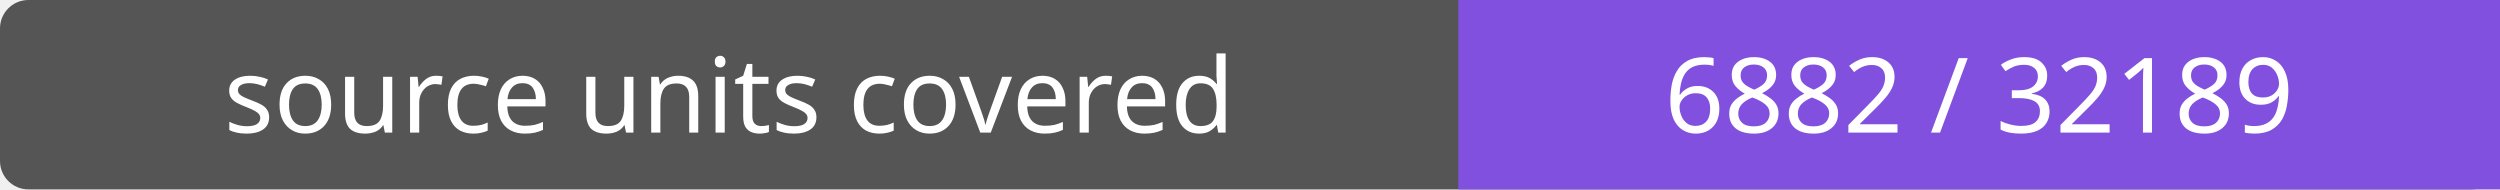
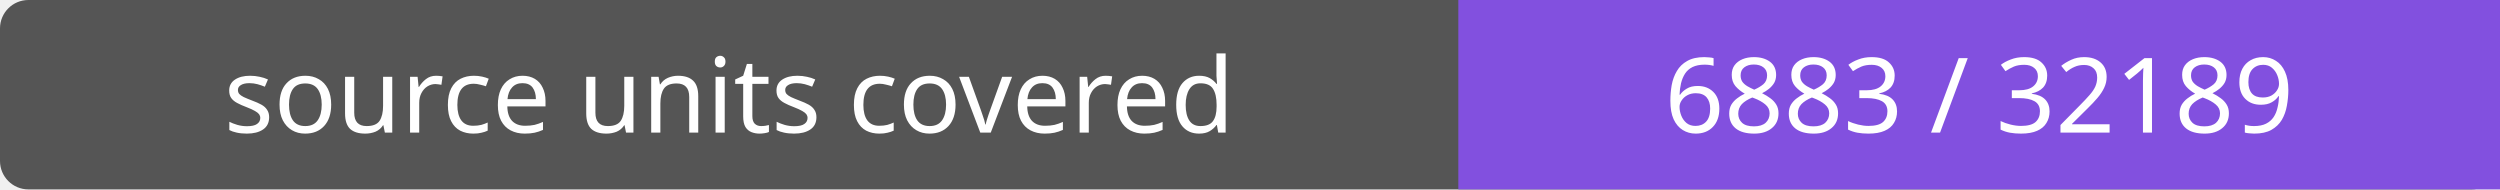
- <svg xmlns="http://www.w3.org/2000/svg" width="264" height="20" role="img" aria-label="source units covered: 6882 / 32189">
+ <svg xmlns="http://www.w3.org/2000/svg" width="264" height="20" role="img" aria-label="source units covered: 6883 / 32189">
  <rect width="264" height="20" rx="3" fill="#555" />
  <path fill="#8250df" d="M154 0h110v20H154z" />
  <g fill="#fff" text-anchor="middle" font-family="Verdana,sans-serif" font-size="11">
    <text x="77.0" y="14">source units covered</text>
-     <text x="209.0" y="14">6882 / 32189</text>
+     <text x="209.0" y="14">6883 / 32189</text>
  </g>
</svg>
